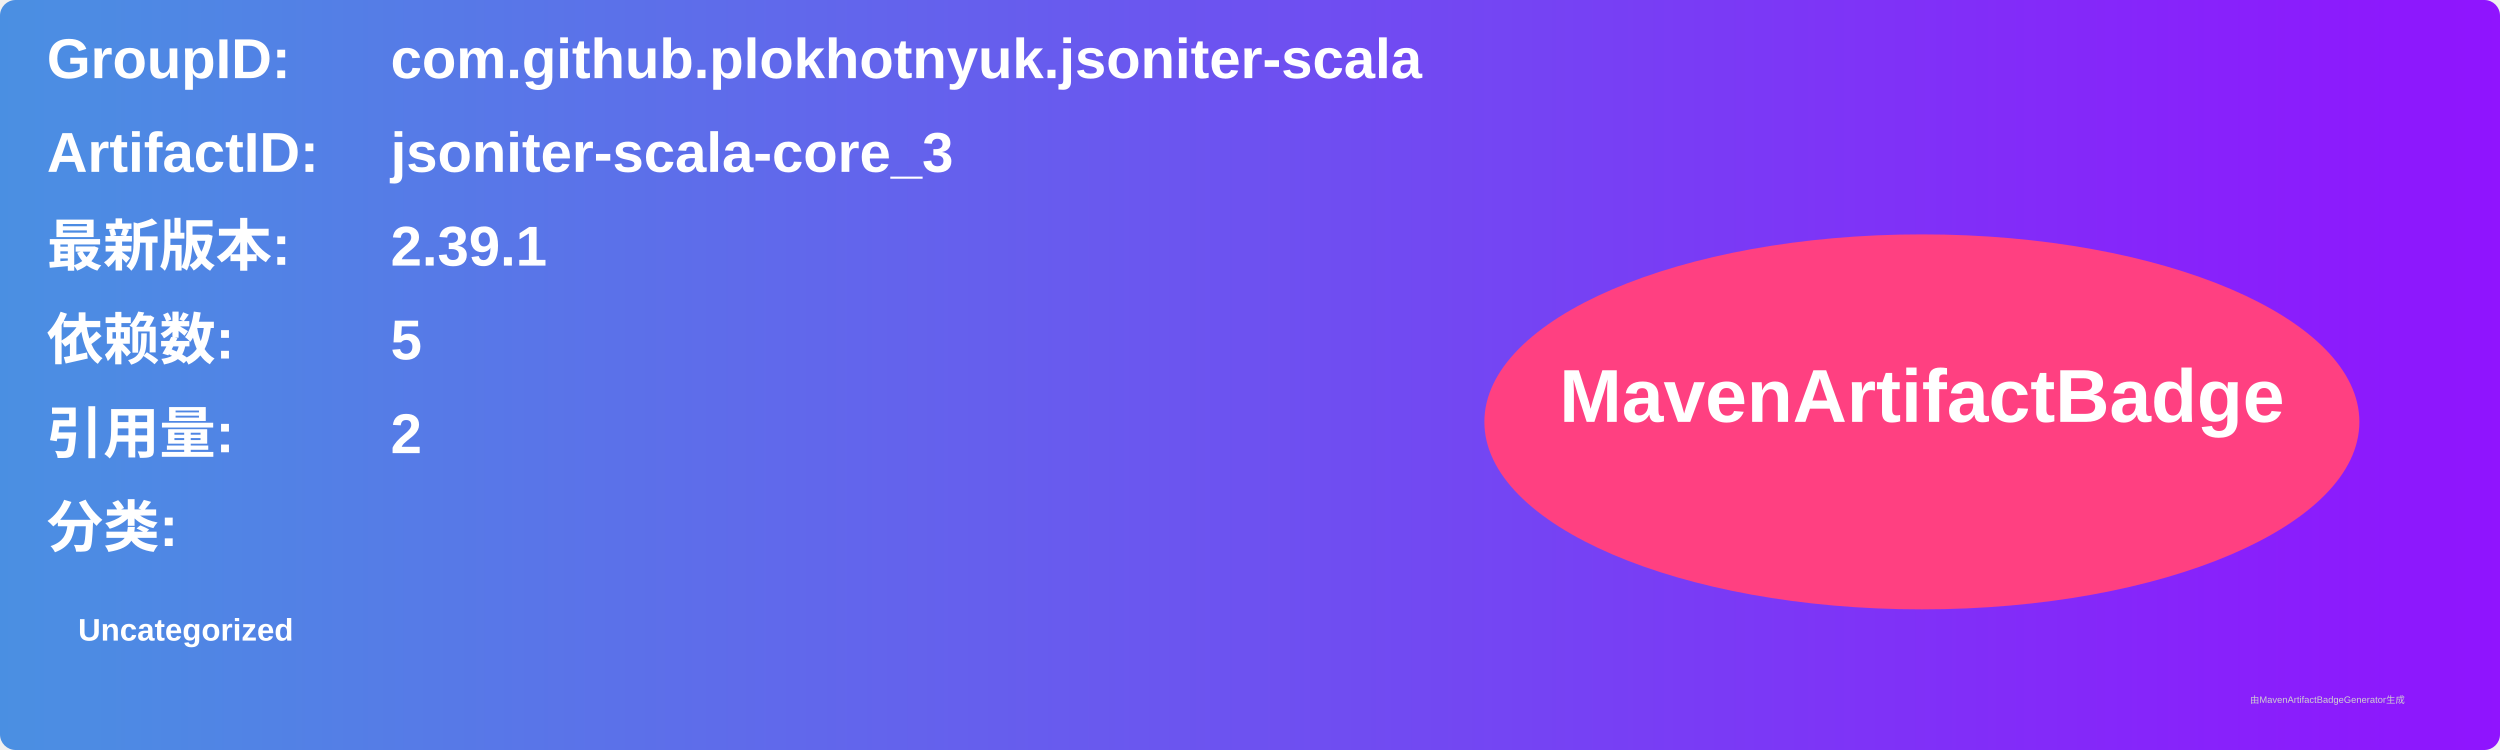
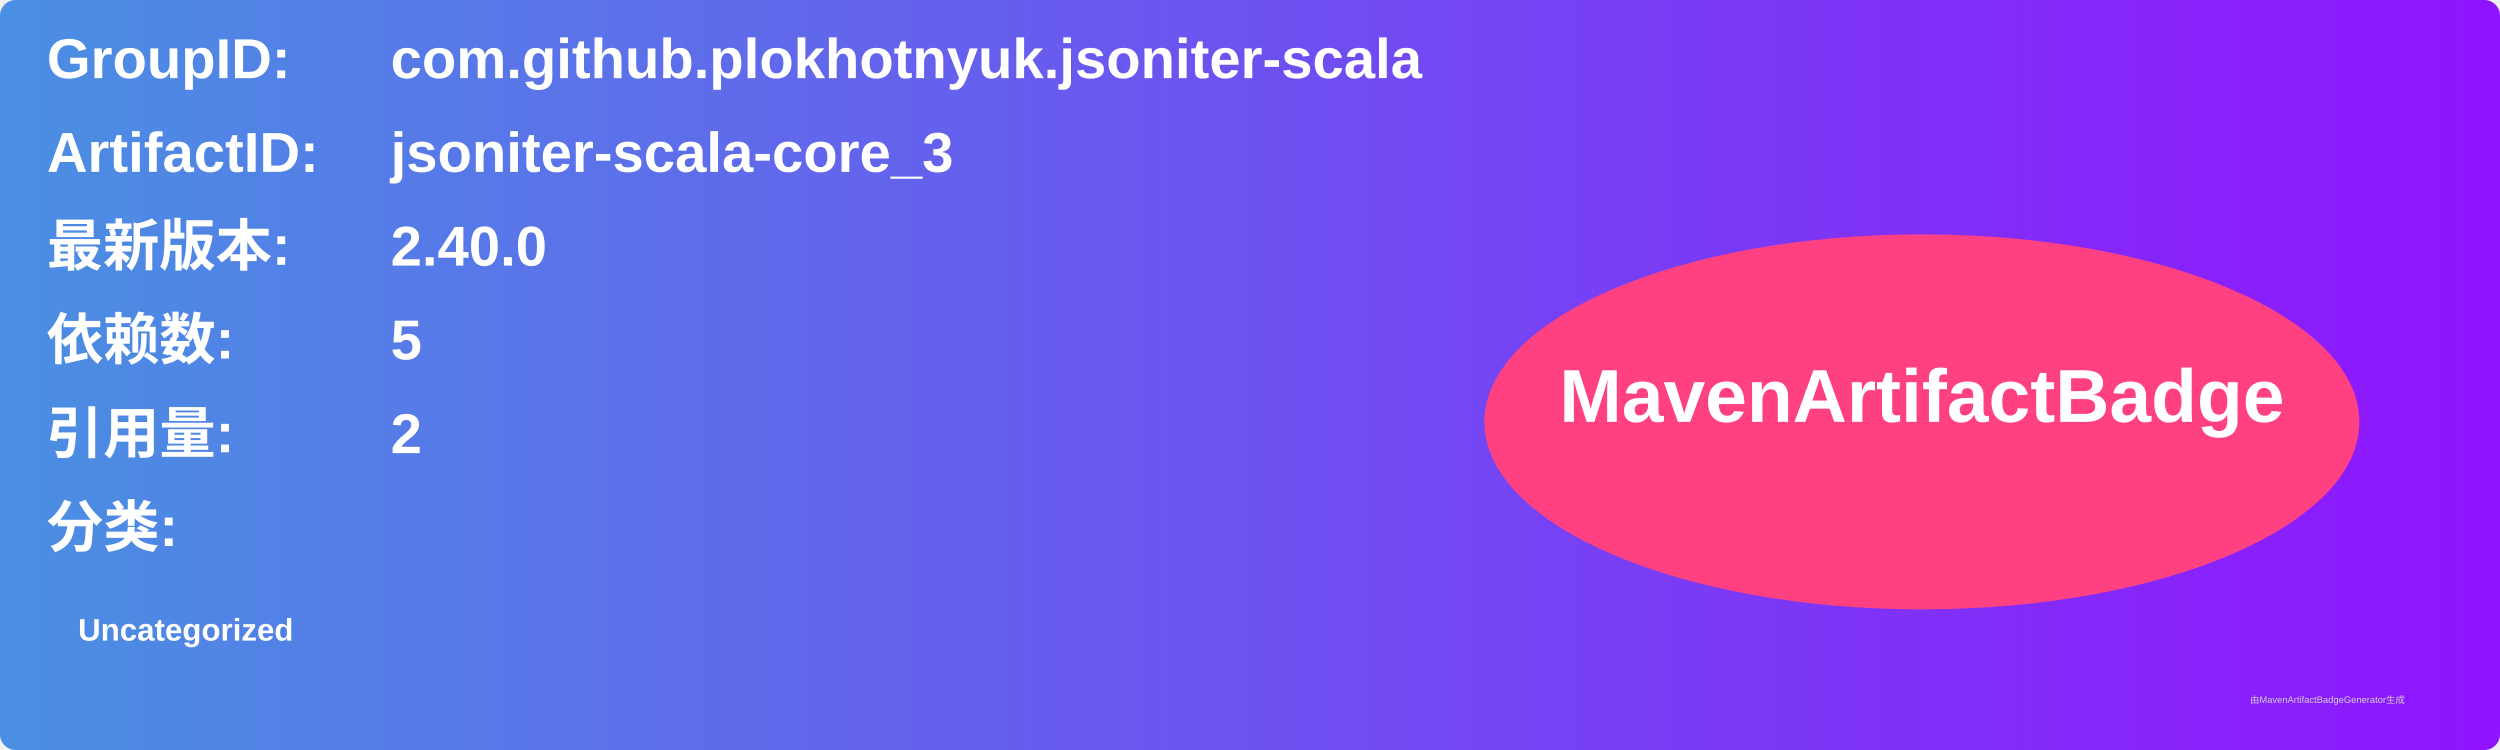
<svg xmlns="http://www.w3.org/2000/svg" width="800" height="240" viewBox="0 0 800 240">
  <linearGradient id="grad" x1="0%" y1="0%" x2="100%" y2="0%">
    <stop offset="0%" stop-color="#4a90e2" />
    <stop offset="100%" stop-color="#9013fe" />
  </linearGradient>
  <rect width="100%" height="100%" rx="5" ry="5" fill="url(#grad)" />
  <g transform="translate(15, 15)">
    <text x="0" y="10" font-family="Arial" font-size="18" fill="white" font-weight="bold" width="260">GroupID:</text>
    <text x="110" y="10" font-family="Arial" font-size="18" fill="white" font-weight="bold" width="460">com.github.plokhotnyuk.jsoniter-scala</text>
    <text x="0" y="40" font-family="Arial" font-size="18" fill="white" font-weight="bold" width="260">ArtifactID:</text>
    <text x="110" y="40" font-family="Arial" font-size="18" fill="white" font-weight="bold" width="460">jsoniter-scala-core_3</text>
    <text x="0" y="70" font-family="Arial" font-size="18" fill="white" font-weight="bold">最新版本:</text>
    <text x="110" y="70" font-family="Arial" font-size="18" fill="white" font-weight="bold">
-       <tspan font-weight="bold">2.39.1</tspan>
+       <tspan font-weight="bold">2.40.0</tspan>
    </text>
    <text x="0" y="100" font-family="Arial" font-size="18" fill="white" font-weight="bold">依赖数: </text>
    <text x="110" y="100" font-family="Arial" font-size="18" fill="white">
      <tspan font-weight="bold">5</tspan>
    </text>
    <text x="0" y="130" font-family="Arial" font-size="18" fill="white" font-weight="bold">引用量: </text>
    <text x="110" y="130" font-family="Arial" font-size="18" fill="white">
      <tspan font-weight="bold">2</tspan>
    </text>
    <text x="0" y="160" font-family="Arial" font-size="18" fill="white" font-weight="bold">分类:</text>
    <text x="10" y="190" font-family="Arial" font-size="10" fill="white">
      <tspan font-weight="bold">Uncategorized</tspan>
    </text>
    <ellipse cx="600" cy="120" rx="140" ry="60" fill="#ff4081" />
    <text x="600" y="120" text-anchor="middle" font-family="Arial" font-size="24" fill="white" font-weight="bold">MavenArtifactBadge</text>
  </g>
  <text x="720" y="225" font-family="Arial" font-size="3" fill="#d0d0d0">由MavenArtifactBadgeGenerator生成</text>
</svg>
